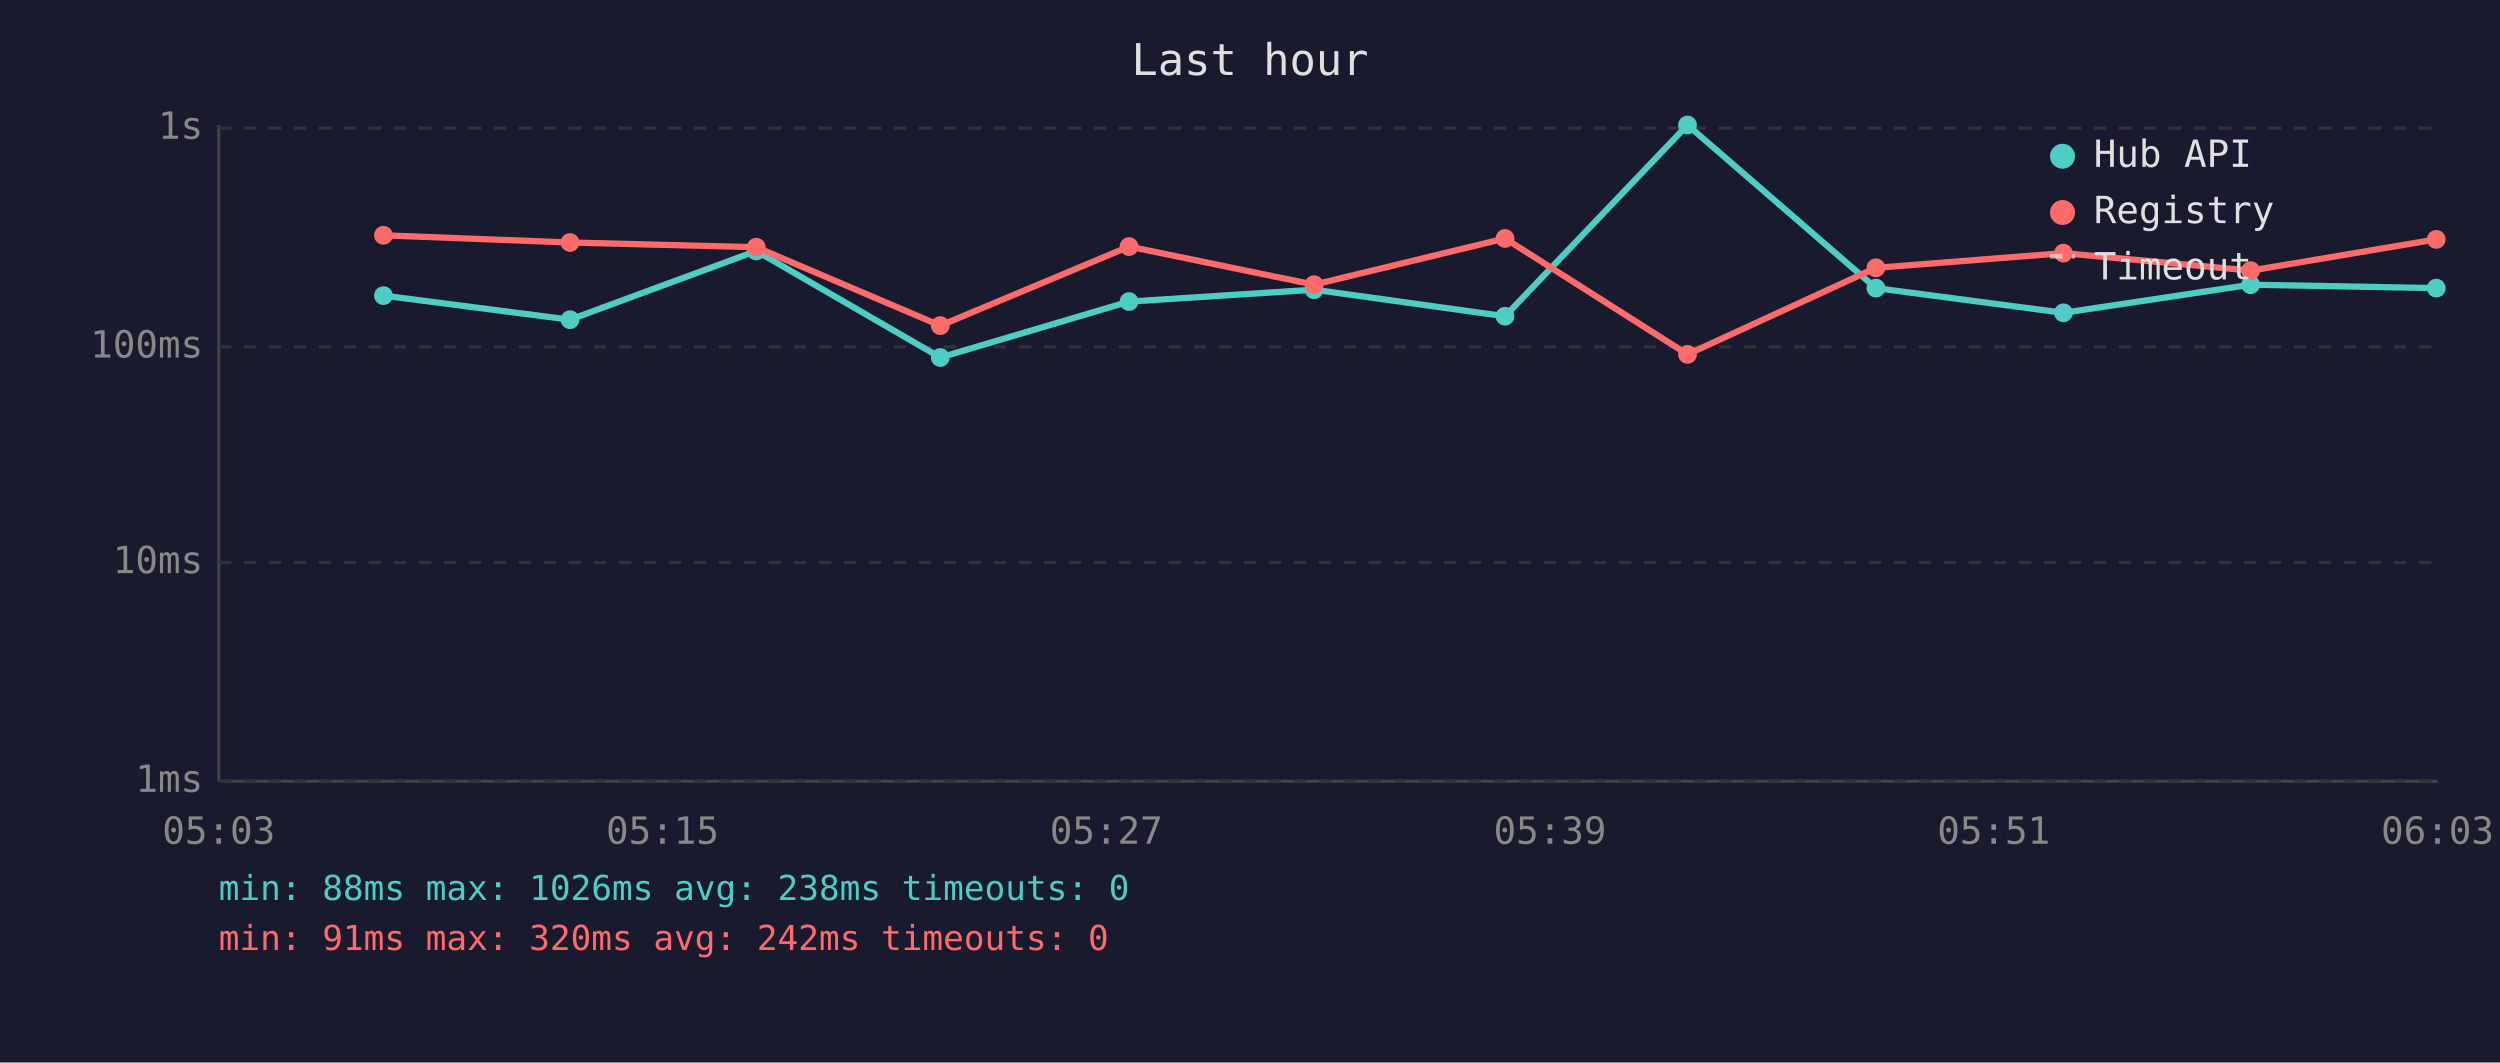
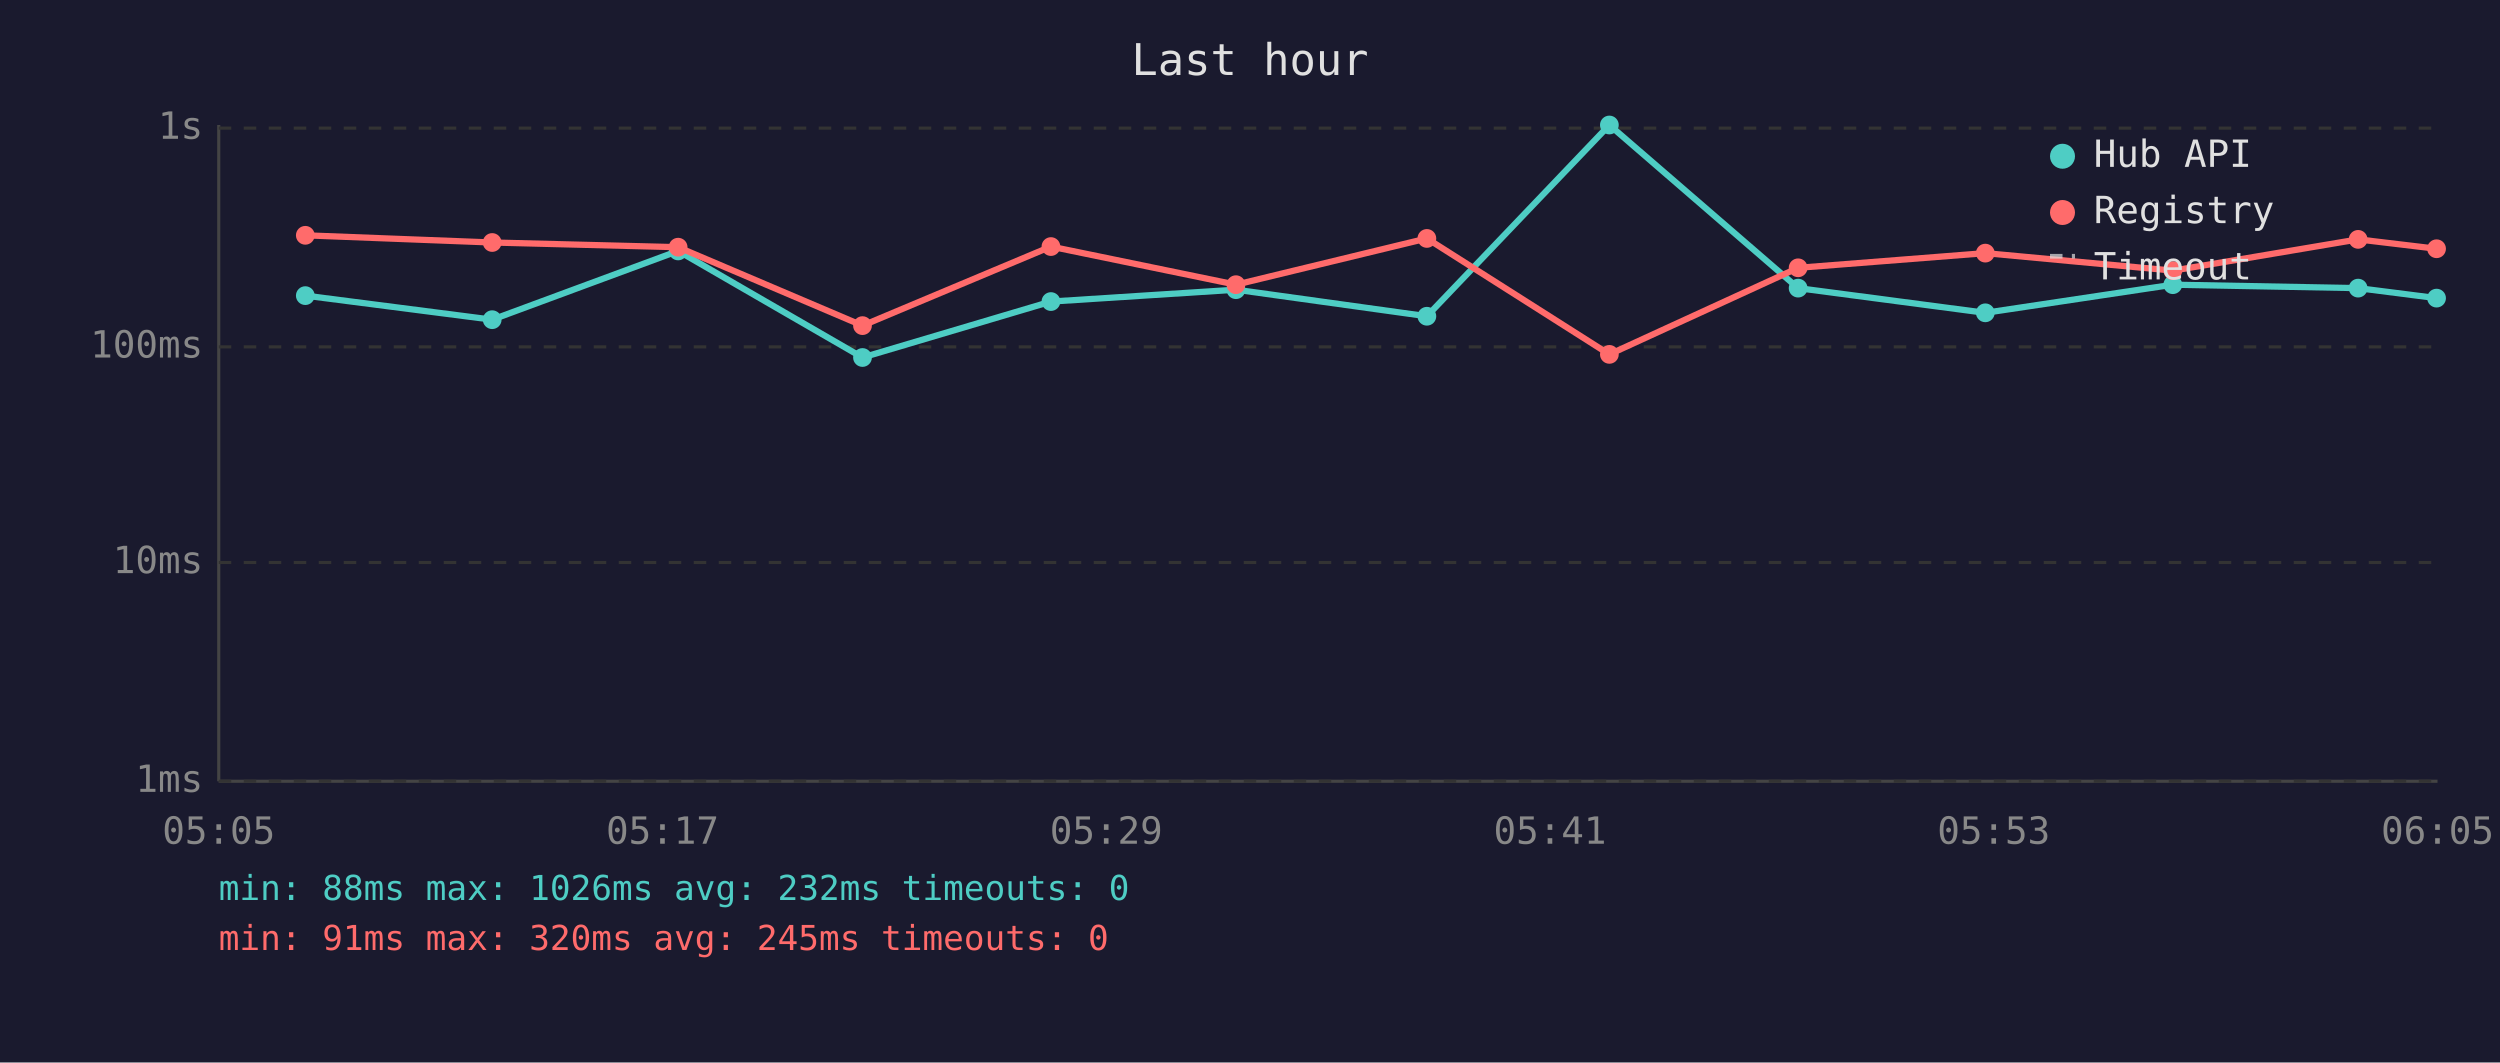
<svg xmlns="http://www.w3.org/2000/svg" viewBox="0 0 800 340" font-family="monospace" font-size="12">
  <rect width="800" height="340" fill="#1a1a2e" />
  <text x="400" y="24" fill="#e0e0e0" font-size="14" text-anchor="middle">Last hour</text>
  <line x1="70" y1="40" x2="70" y2="250" stroke="#444" stroke-width="1" />
  <line x1="70" y1="250" x2="780" y2="250" stroke="#444" stroke-width="1" />
  <line x1="70" y1="250" x2="780" y2="250" stroke="#333" stroke-width="1" stroke-dasharray="4" />
  <text x="65" y="250" fill="#888" text-anchor="end" dominant-baseline="middle">1ms</text>
  <line x1="70" y1="180" x2="780" y2="180" stroke="#333" stroke-width="1" stroke-dasharray="4" />
  <text x="65" y="180" fill="#888" text-anchor="end" dominant-baseline="middle">10ms</text>
  <line x1="70" y1="111" x2="780" y2="111" stroke="#333" stroke-width="1" stroke-dasharray="4" />
  <text x="65" y="111" fill="#888" text-anchor="end" dominant-baseline="middle">100ms</text>
  <line x1="70" y1="41" x2="780" y2="41" stroke="#333" stroke-width="1" stroke-dasharray="4" />
  <text x="65" y="41" fill="#888" text-anchor="end" dominant-baseline="middle">1s</text>
-   <text x="70" y="270" fill="#888" text-anchor="middle">05:03</text>
-   <text x="212" y="270" fill="#888" text-anchor="middle">05:15</text>
-   <text x="354" y="270" fill="#888" text-anchor="middle">05:27</text>
-   <text x="496" y="270" fill="#888" text-anchor="middle">05:39</text>
-   <text x="638" y="270" fill="#888" text-anchor="middle">05:51</text>
-   <text x="780" y="270" fill="#888" text-anchor="middle">06:03</text>
-   <polyline points="122.7,94.6 182.4,102.3 242.0,80.3 300.9,114.4 361.3,96.5 420.5,92.7 481.6,101.2 540.0,40.0 600.3,92.2 660.3,100.1 720.2,91.1 779.6,92.2" fill="none" stroke="#4ecdc4" stroke-width="2" opacity="1" />
-   <circle cx="122.7" cy="94.6" r="3" fill="#4ecdc4" />
-   <circle cx="182.4" cy="102.3" r="3" fill="#4ecdc4" />
-   <circle cx="242.0" cy="80.3" r="3" fill="#4ecdc4" />
-   <circle cx="300.9" cy="114.4" r="3" fill="#4ecdc4" />
-   <circle cx="361.3" cy="96.5" r="3" fill="#4ecdc4" />
-   <circle cx="420.5" cy="92.7" r="3" fill="#4ecdc4" />
-   <circle cx="481.6" cy="101.2" r="3" fill="#4ecdc4" />
-   <circle cx="540.0" cy="40.0" r="3" fill="#4ecdc4" />
-   <circle cx="600.3" cy="92.2" r="3" fill="#4ecdc4" />
-   <circle cx="660.3" cy="100.1" r="3" fill="#4ecdc4" />
-   <circle cx="720.2" cy="91.1" r="3" fill="#4ecdc4" />
-   <circle cx="779.6" cy="92.2" r="3" fill="#4ecdc4" />
-   <polyline points="122.7,75.3 182.4,77.6 242.0,79.1 300.9,104.2 361.3,78.9 420.5,91.1 481.6,76.3 540.0,113.4 600.3,85.7 660.3,81.0 720.2,86.6 779.6,76.6" fill="none" stroke="#ff6b6b" stroke-width="2" opacity="1" />
-   <circle cx="122.7" cy="75.3" r="3" fill="#ff6b6b" />
-   <circle cx="182.4" cy="77.6" r="3" fill="#ff6b6b" />
-   <circle cx="242.0" cy="79.1" r="3" fill="#ff6b6b" />
-   <circle cx="300.9" cy="104.2" r="3" fill="#ff6b6b" />
-   <circle cx="361.3" cy="78.9" r="3" fill="#ff6b6b" />
-   <circle cx="420.5" cy="91.1" r="3" fill="#ff6b6b" />
-   <circle cx="481.6" cy="76.3" r="3" fill="#ff6b6b" />
-   <circle cx="540.0" cy="113.4" r="3" fill="#ff6b6b" />
-   <circle cx="600.3" cy="85.7" r="3" fill="#ff6b6b" />
-   <circle cx="660.3" cy="81.0" r="3" fill="#ff6b6b" />
-   <circle cx="720.2" cy="86.6" r="3" fill="#ff6b6b" />
-   <circle cx="779.6" cy="76.6" r="3" fill="#ff6b6b" />
+   <text x="70" y="270" fill="#888" text-anchor="middle">05:05</text>
+   <text x="212" y="270" fill="#888" text-anchor="middle">05:17</text>
+   <text x="354" y="270" fill="#888" text-anchor="middle">05:29</text>
+   <text x="496" y="270" fill="#888" text-anchor="middle">05:41</text>
+   <text x="638" y="270" fill="#888" text-anchor="middle">05:53</text>
+   <text x="780" y="270" fill="#888" text-anchor="middle">06:05</text>
+   <polyline points="97.7,94.6 157.5,102.3 217.0,80.3 276.0,114.4 336.3,96.5 395.5,92.7 456.6,101.2 515.0,40.0 575.4,92.2 635.3,100.1 695.3,91.1 754.6,92.2 779.7,95.4" fill="none" stroke="#4ecdc4" stroke-width="2" opacity="1" />
+   <circle cx="97.7" cy="94.6" r="3" fill="#4ecdc4" />
+   <circle cx="157.5" cy="102.3" r="3" fill="#4ecdc4" />
+   <circle cx="217.0" cy="80.3" r="3" fill="#4ecdc4" />
+   <circle cx="276.0" cy="114.4" r="3" fill="#4ecdc4" />
+   <circle cx="336.3" cy="96.5" r="3" fill="#4ecdc4" />
+   <circle cx="395.5" cy="92.7" r="3" fill="#4ecdc4" />
+   <circle cx="456.6" cy="101.2" r="3" fill="#4ecdc4" />
+   <circle cx="515.0" cy="40.0" r="3" fill="#4ecdc4" />
+   <circle cx="575.4" cy="92.2" r="3" fill="#4ecdc4" />
+   <circle cx="635.3" cy="100.1" r="3" fill="#4ecdc4" />
+   <circle cx="695.3" cy="91.1" r="3" fill="#4ecdc4" />
+   <circle cx="754.6" cy="92.2" r="3" fill="#4ecdc4" />
+   <circle cx="779.7" cy="95.4" r="3" fill="#4ecdc4" />
+   <polyline points="97.7,75.3 157.5,77.6 217.0,79.1 276.0,104.2 336.3,78.9 395.5,91.1 456.6,76.3 515.0,113.4 575.4,85.7 635.3,81.0 695.3,86.6 754.6,76.6 779.7,79.6" fill="none" stroke="#ff6b6b" stroke-width="2" opacity="1" />
+   <circle cx="97.7" cy="75.3" r="3" fill="#ff6b6b" />
+   <circle cx="157.5" cy="77.6" r="3" fill="#ff6b6b" />
+   <circle cx="217.0" cy="79.1" r="3" fill="#ff6b6b" />
+   <circle cx="276.0" cy="104.2" r="3" fill="#ff6b6b" />
+   <circle cx="336.3" cy="78.9" r="3" fill="#ff6b6b" />
+   <circle cx="395.5" cy="91.1" r="3" fill="#ff6b6b" />
+   <circle cx="456.6" cy="76.3" r="3" fill="#ff6b6b" />
+   <circle cx="515.0" cy="113.4" r="3" fill="#ff6b6b" />
+   <circle cx="575.4" cy="85.7" r="3" fill="#ff6b6b" />
+   <circle cx="635.3" cy="81.0" r="3" fill="#ff6b6b" />
+   <circle cx="695.3" cy="86.6" r="3" fill="#ff6b6b" />
+   <circle cx="754.6" cy="76.6" r="3" fill="#ff6b6b" />
+   <circle cx="779.7" cy="79.6" r="3" fill="#ff6b6b" />
  <circle cx="660" cy="50" r="4" fill="#4ecdc4" />
  <text x="670" y="50" fill="#e0e0e0" dominant-baseline="middle">Hub API</text>
  <circle cx="660" cy="68" r="4" fill="#ff6b6b" />
  <text x="670" y="68" fill="#e0e0e0" dominant-baseline="middle">Registry</text>
  <line x1="656" y1="82" x2="664" y2="82" stroke="#e0e0e0" stroke-width="1.5" stroke-dasharray="4,3" opacity="0.7" />
  <text x="670" y="86" fill="#e0e0e0" dominant-baseline="middle">Timeout</text>
-   <text x="70" y="288" fill="#4ecdc4" font-size="11">min: 88ms  max: 1026ms  avg: 238ms  timeouts: 0</text>
-   <text x="70" y="304" fill="#ff6b6b" font-size="11">min: 91ms  max: 320ms  avg: 242ms  timeouts: 0</text>
+   <text x="70" y="288" fill="#4ecdc4" font-size="11">min: 88ms  max: 1026ms  avg: 232ms  timeouts: 0</text>
+   <text x="70" y="304" fill="#ff6b6b" font-size="11">min: 91ms  max: 320ms  avg: 245ms  timeouts: 0</text>
</svg>
